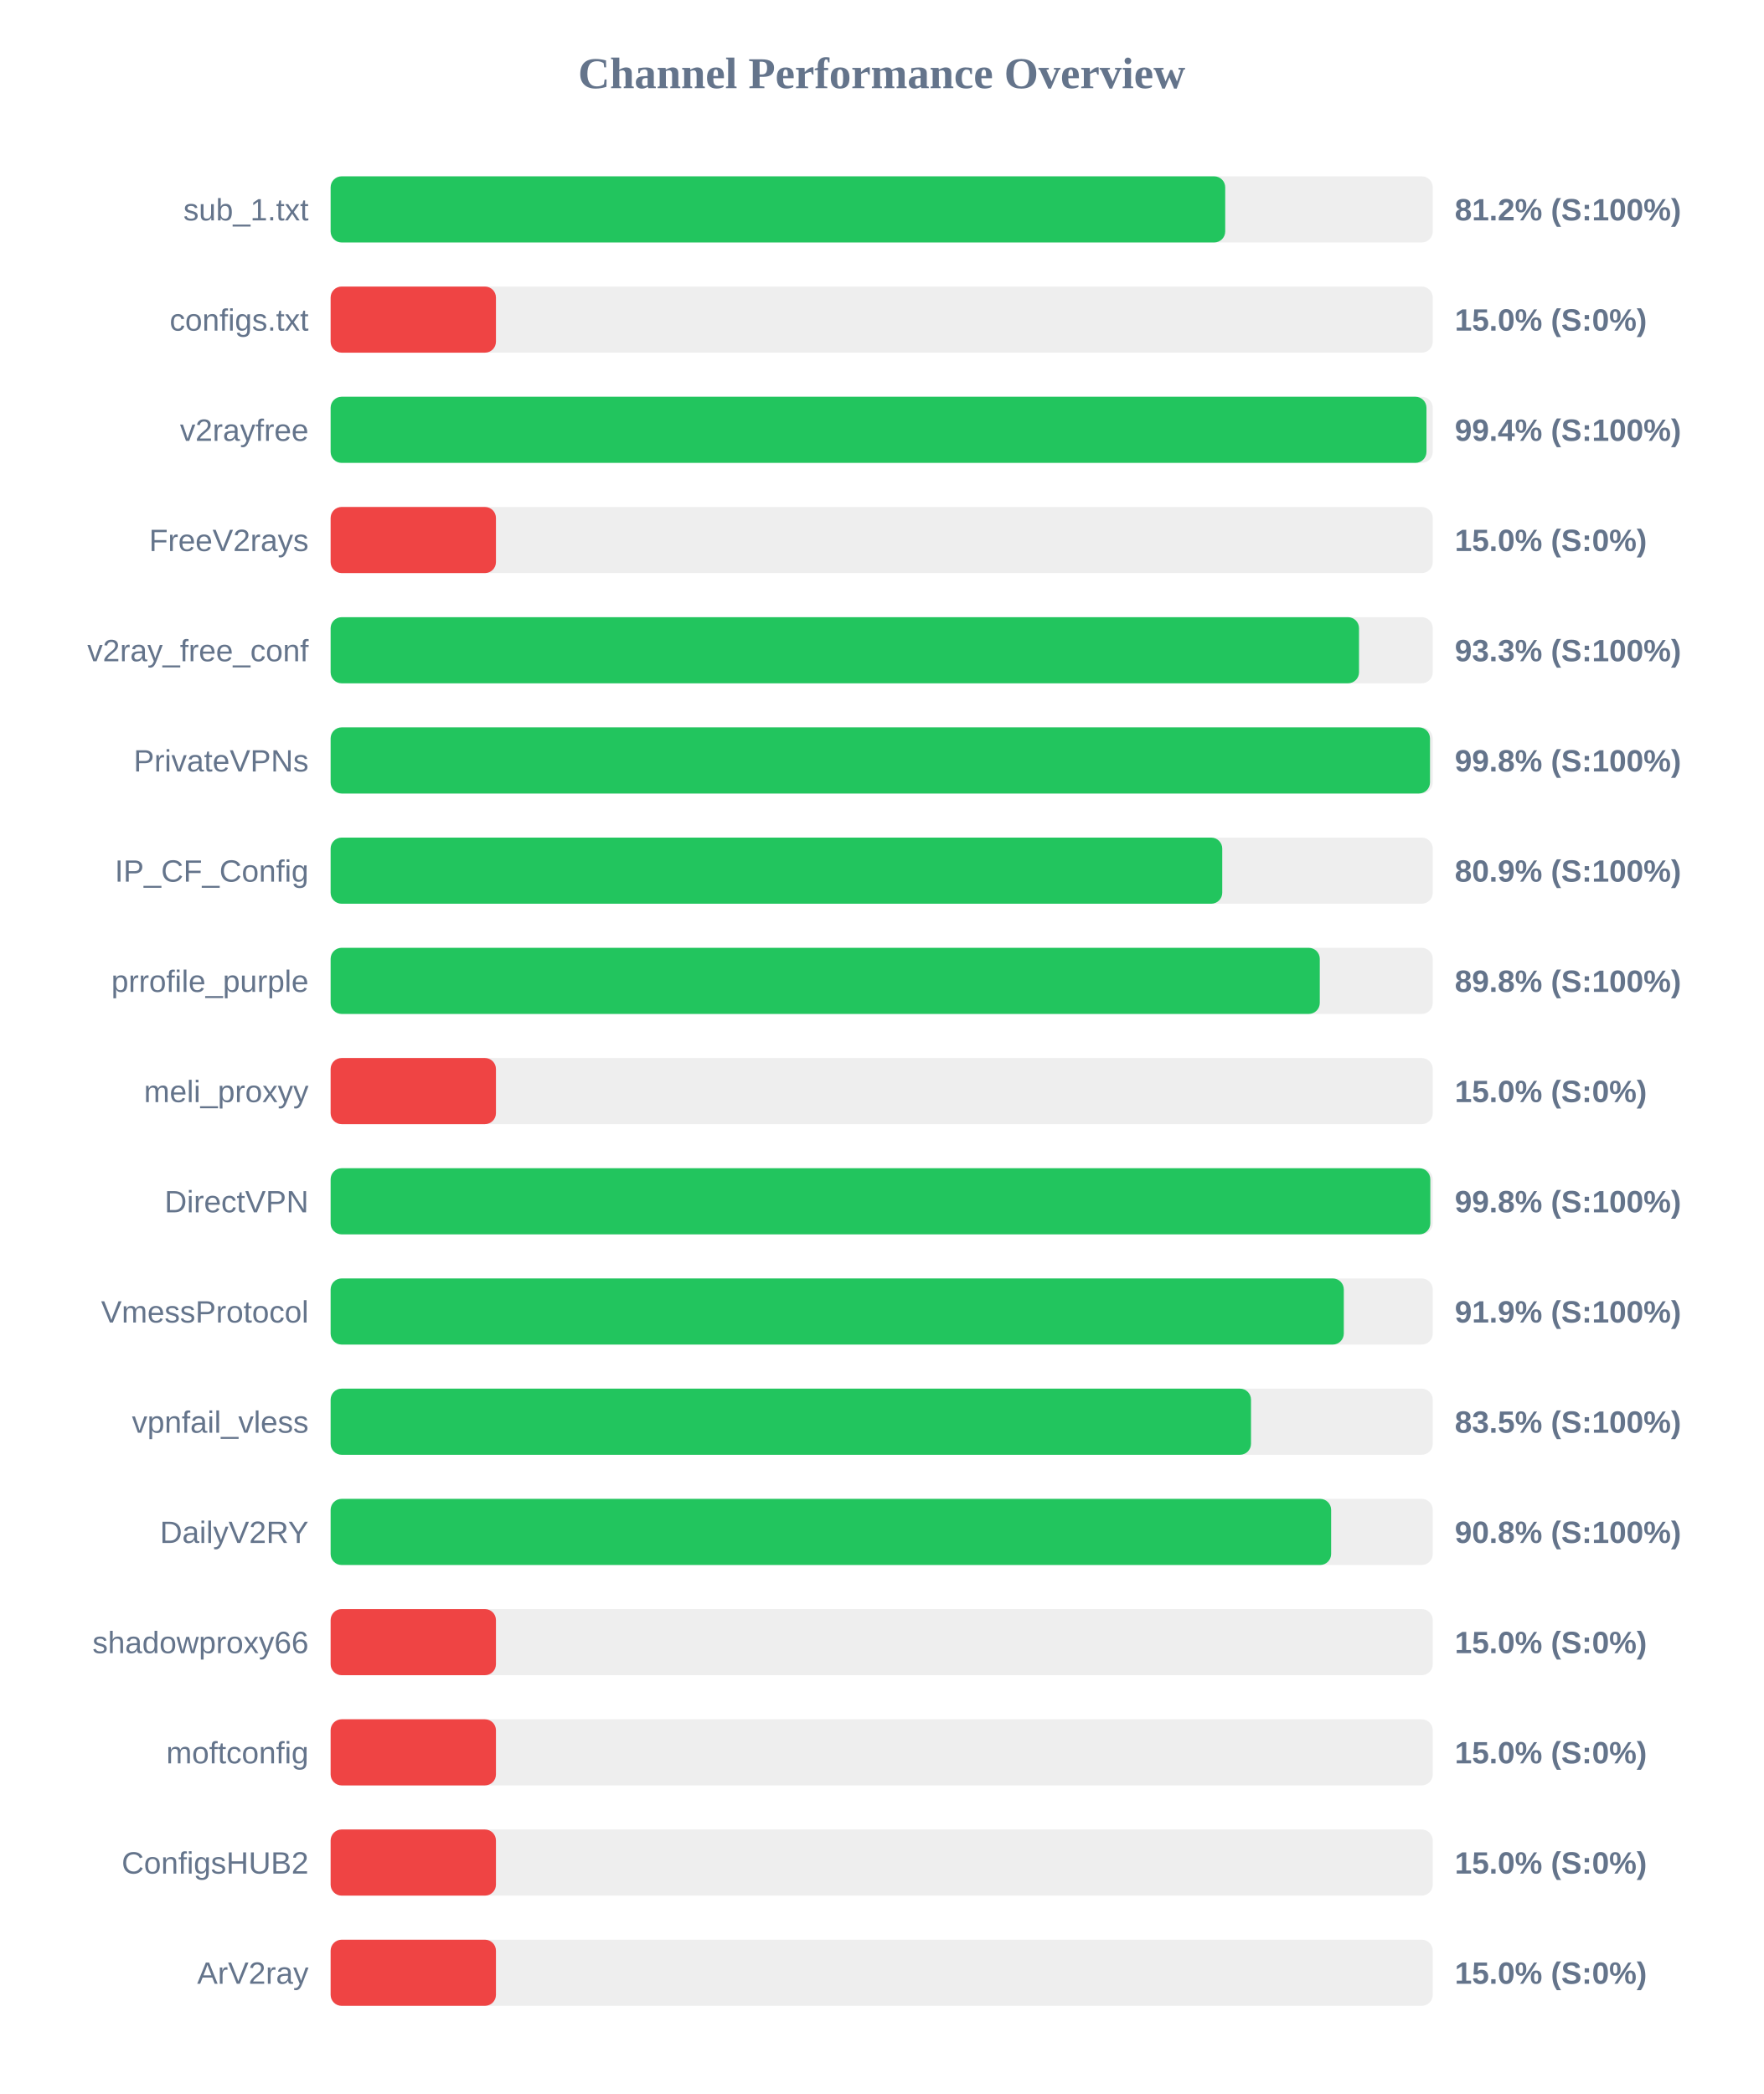
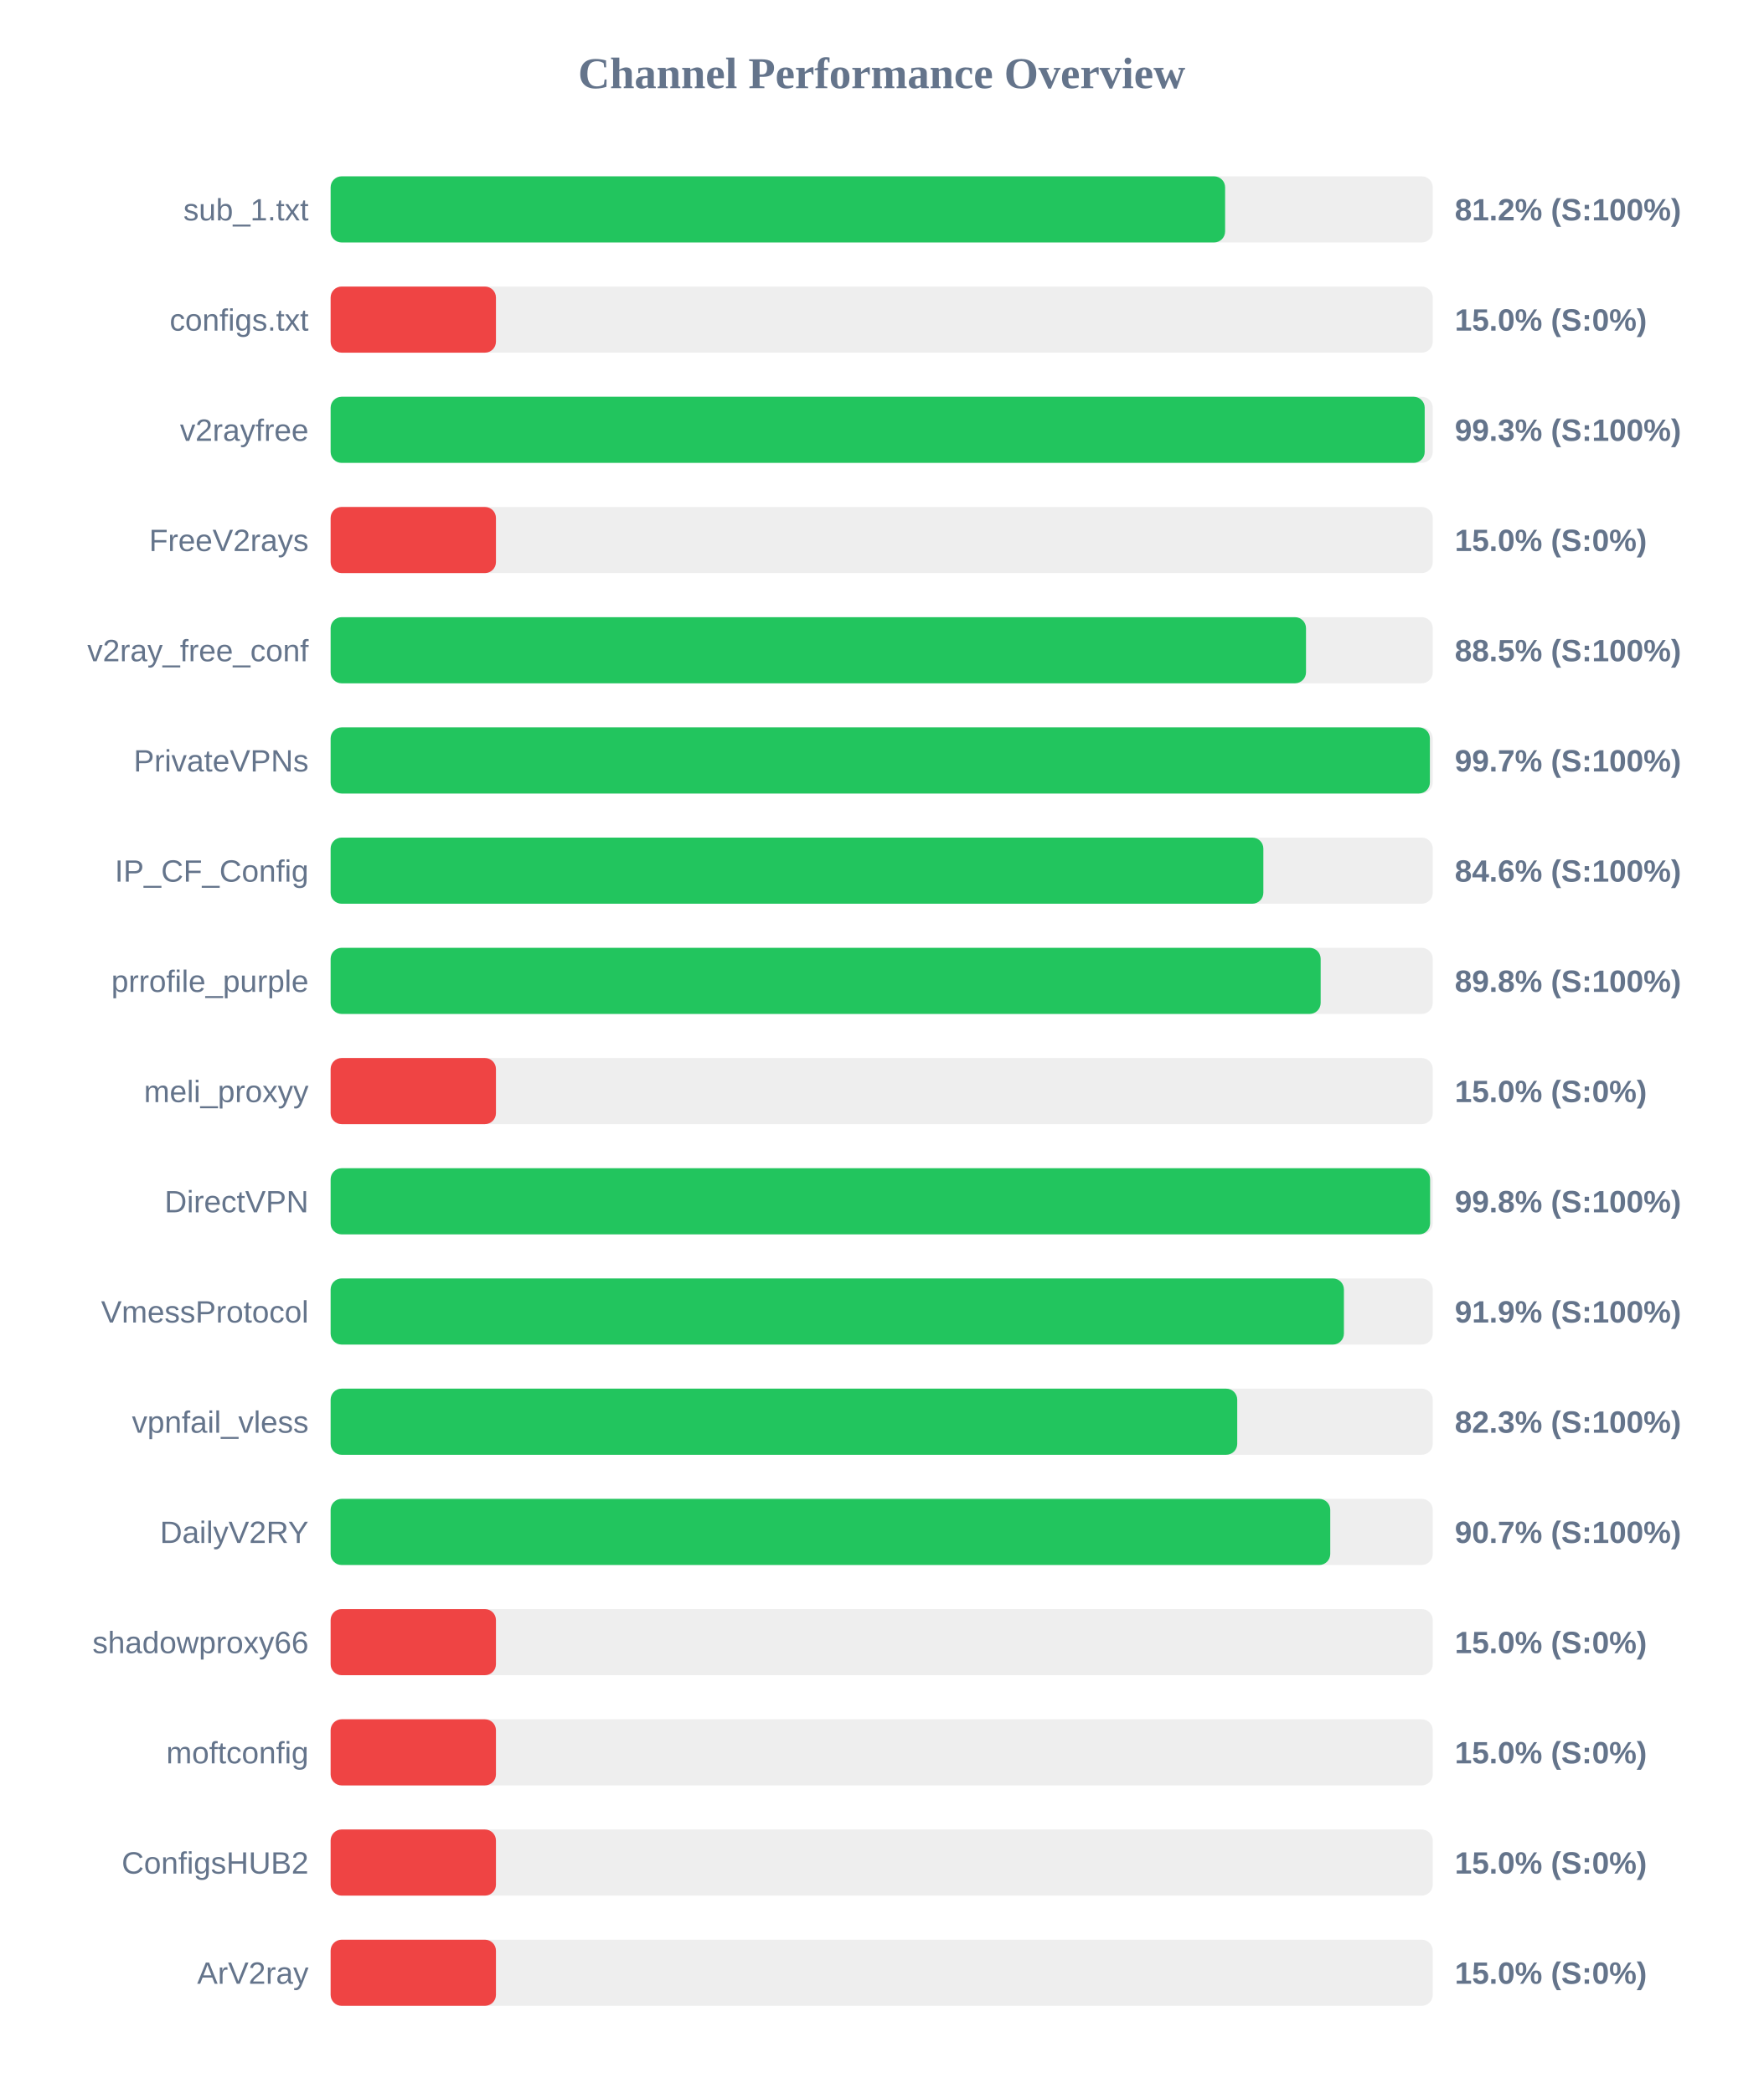
<svg xmlns="http://www.w3.org/2000/svg" width="800" height="950" version="1.1">
  <style>
        .row { font: 14px Arial; fill: #64748b; }
        .score { font: bold 14px Arial; fill: #64748b; }
    </style>
  <text x="400" y="40" text-anchor="middle" font-size="20px" font-weight="bold" fill="#64748b">Channel Performance Overview</text>
  <rect x="150" y="80" width="500" height="30" fill="#eee" rx="5" />
-   <rect x="150" y="80" width="405.85" height="30" fill="#22c55e" rx="5" />
+   <rect x="150" y="80" width="405.8" height="30" fill="#22c55e" rx="5" />
  <text x="140" y="100" text-anchor="end" class="row">sub_1.txt</text>
  <text x="660" y="100" text-anchor="start" class="score">81.2% (S:100%)</text>
  <rect x="150" y="130" width="500" height="30" fill="#eee" rx="5" />
  <rect x="150" y="130" width="75.0" height="30" fill="#ef4444" rx="5" />
  <text x="140" y="150" text-anchor="end" class="row">configs.txt</text>
  <text x="660" y="150" text-anchor="start" class="score">15.0% (S:0%)</text>
  <rect x="150" y="180" width="500" height="30" fill="#eee" rx="5" />
-   <rect x="150" y="180" width="497.15" height="30" fill="#22c55e" rx="5" />
+   <rect x="150" y="180" width="496.35" height="30" fill="#22c55e" rx="5" />
  <text x="140" y="200" text-anchor="end" class="row">v2rayfree</text>
-   <text x="660" y="200" text-anchor="start" class="score">99.4% (S:100%)</text>
+   <text x="660" y="200" text-anchor="start" class="score">99.3% (S:100%)</text>
  <rect x="150" y="230" width="500" height="30" fill="#eee" rx="5" />
  <rect x="150" y="230" width="75.0" height="30" fill="#ef4444" rx="5" />
  <text x="140" y="250" text-anchor="end" class="row">FreeV2rays</text>
  <text x="660" y="250" text-anchor="start" class="score">15.0% (S:0%)</text>
  <rect x="150" y="280" width="500" height="30" fill="#eee" rx="5" />
-   <rect x="150" y="280" width="466.55" height="30" fill="#22c55e" rx="5" />
+   <rect x="150" y="280" width="442.5" height="30" fill="#22c55e" rx="5" />
  <text x="140" y="300" text-anchor="end" class="row">v2ray_free_conf</text>
-   <text x="660" y="300" text-anchor="start" class="score">93.3% (S:100%)</text>
+   <text x="660" y="300" text-anchor="start" class="score">88.5% (S:100%)</text>
  <rect x="150" y="330" width="500" height="30" fill="#eee" rx="5" />
-   <rect x="150" y="330" width="498.75" height="30" fill="#22c55e" rx="5" />
+   <rect x="150" y="330" width="498.7" height="30" fill="#22c55e" rx="5" />
  <text x="140" y="350" text-anchor="end" class="row">PrivateVPNs</text>
-   <text x="660" y="350" text-anchor="start" class="score">99.8% (S:100%)</text>
+   <text x="660" y="350" text-anchor="start" class="score">99.7% (S:100%)</text>
  <rect x="150" y="380" width="500" height="30" fill="#eee" rx="5" />
-   <rect x="150" y="380" width="404.5" height="30" fill="#22c55e" rx="5" />
+   <rect x="150" y="380" width="423.15" height="30" fill="#22c55e" rx="5" />
  <text x="140" y="400" text-anchor="end" class="row">IP_CF_Config</text>
-   <text x="660" y="400" text-anchor="start" class="score">80.9% (S:100%)</text>
+   <text x="660" y="400" text-anchor="start" class="score">84.6% (S:100%)</text>
  <rect x="150" y="430" width="500" height="30" fill="#eee" rx="5" />
-   <rect x="150" y="430" width="448.75" height="30" fill="#22c55e" rx="5" />
+   <rect x="150" y="430" width="449.15" height="30" fill="#22c55e" rx="5" />
  <text x="140" y="450" text-anchor="end" class="row">prrofile_purple</text>
  <text x="660" y="450" text-anchor="start" class="score">89.8% (S:100%)</text>
  <rect x="150" y="480" width="500" height="30" fill="#eee" rx="5" />
  <rect x="150" y="480" width="75.0" height="30" fill="#ef4444" rx="5" />
  <text x="140" y="500" text-anchor="end" class="row">meli_proxyy</text>
  <text x="660" y="500" text-anchor="start" class="score">15.0% (S:0%)</text>
  <rect x="150" y="530" width="500" height="30" fill="#eee" rx="5" />
-   <rect x="150" y="530" width="498.9" height="30" fill="#22c55e" rx="5" />
+   <rect x="150" y="530" width="498.8" height="30" fill="#22c55e" rx="5" />
  <text x="140" y="550" text-anchor="end" class="row">DirectVPN</text>
  <text x="660" y="550" text-anchor="start" class="score">99.8% (S:100%)</text>
  <rect x="150" y="580" width="500" height="30" fill="#eee" rx="5" />
-   <rect x="150" y="580" width="459.65" height="30" fill="#22c55e" rx="5" />
+   <rect x="150" y="580" width="459.7" height="30" fill="#22c55e" rx="5" />
  <text x="140" y="600" text-anchor="end" class="row">VmessProtocol</text>
  <text x="660" y="600" text-anchor="start" class="score">91.9% (S:100%)</text>
  <rect x="150" y="630" width="500" height="30" fill="#eee" rx="5" />
-   <rect x="150" y="630" width="417.55" height="30" fill="#22c55e" rx="5" />
+   <rect x="150" y="630" width="411.3" height="30" fill="#22c55e" rx="5" />
  <text x="140" y="650" text-anchor="end" class="row">vpnfail_vless</text>
-   <text x="660" y="650" text-anchor="start" class="score">83.5% (S:100%)</text>
+   <text x="660" y="650" text-anchor="start" class="score">82.3% (S:100%)</text>
  <rect x="150" y="680" width="500" height="30" fill="#eee" rx="5" />
-   <rect x="150" y="680" width="453.9" height="30" fill="#22c55e" rx="5" />
+   <rect x="150" y="680" width="453.5" height="30" fill="#22c55e" rx="5" />
  <text x="140" y="700" text-anchor="end" class="row">DailyV2RY</text>
-   <text x="660" y="700" text-anchor="start" class="score">90.8% (S:100%)</text>
+   <text x="660" y="700" text-anchor="start" class="score">90.7% (S:100%)</text>
  <rect x="150" y="730" width="500" height="30" fill="#eee" rx="5" />
  <rect x="150" y="730" width="75.0" height="30" fill="#ef4444" rx="5" />
  <text x="140" y="750" text-anchor="end" class="row">shadowproxy66</text>
  <text x="660" y="750" text-anchor="start" class="score">15.0% (S:0%)</text>
  <rect x="150" y="780" width="500" height="30" fill="#eee" rx="5" />
  <rect x="150" y="780" width="75.0" height="30" fill="#ef4444" rx="5" />
  <text x="140" y="800" text-anchor="end" class="row">moftconfig</text>
  <text x="660" y="800" text-anchor="start" class="score">15.0% (S:0%)</text>
  <rect x="150" y="830" width="500" height="30" fill="#eee" rx="5" />
  <rect x="150" y="830" width="75.0" height="30" fill="#ef4444" rx="5" />
  <text x="140" y="850" text-anchor="end" class="row">ConfigsHUB2</text>
  <text x="660" y="850" text-anchor="start" class="score">15.0% (S:0%)</text>
  <rect x="150" y="880" width="500" height="30" fill="#eee" rx="5" />
  <rect x="150" y="880" width="75.0" height="30" fill="#ef4444" rx="5" />
  <text x="140" y="900" text-anchor="end" class="row">ArV2ray</text>
  <text x="660" y="900" text-anchor="start" class="score">15.0% (S:0%)</text>
</svg>
